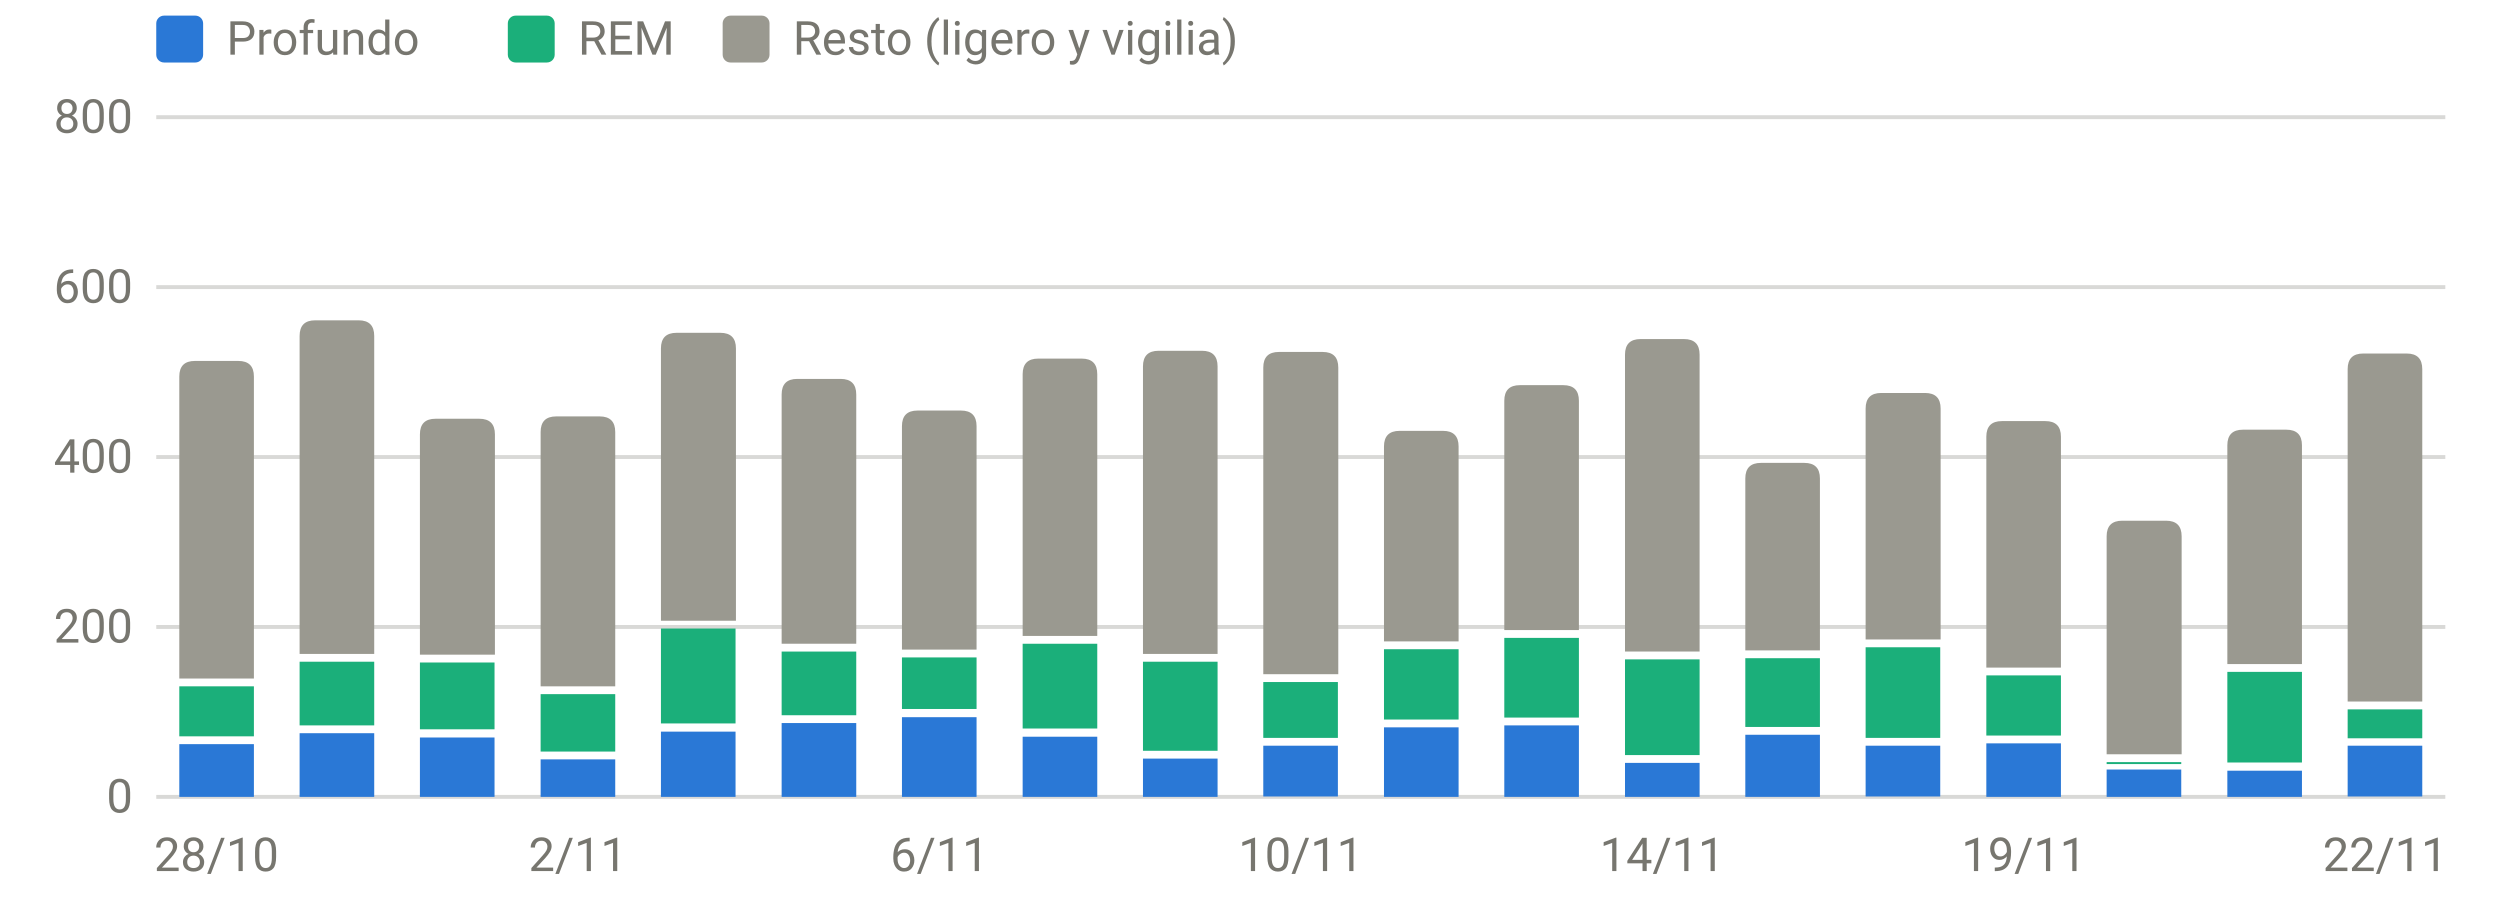
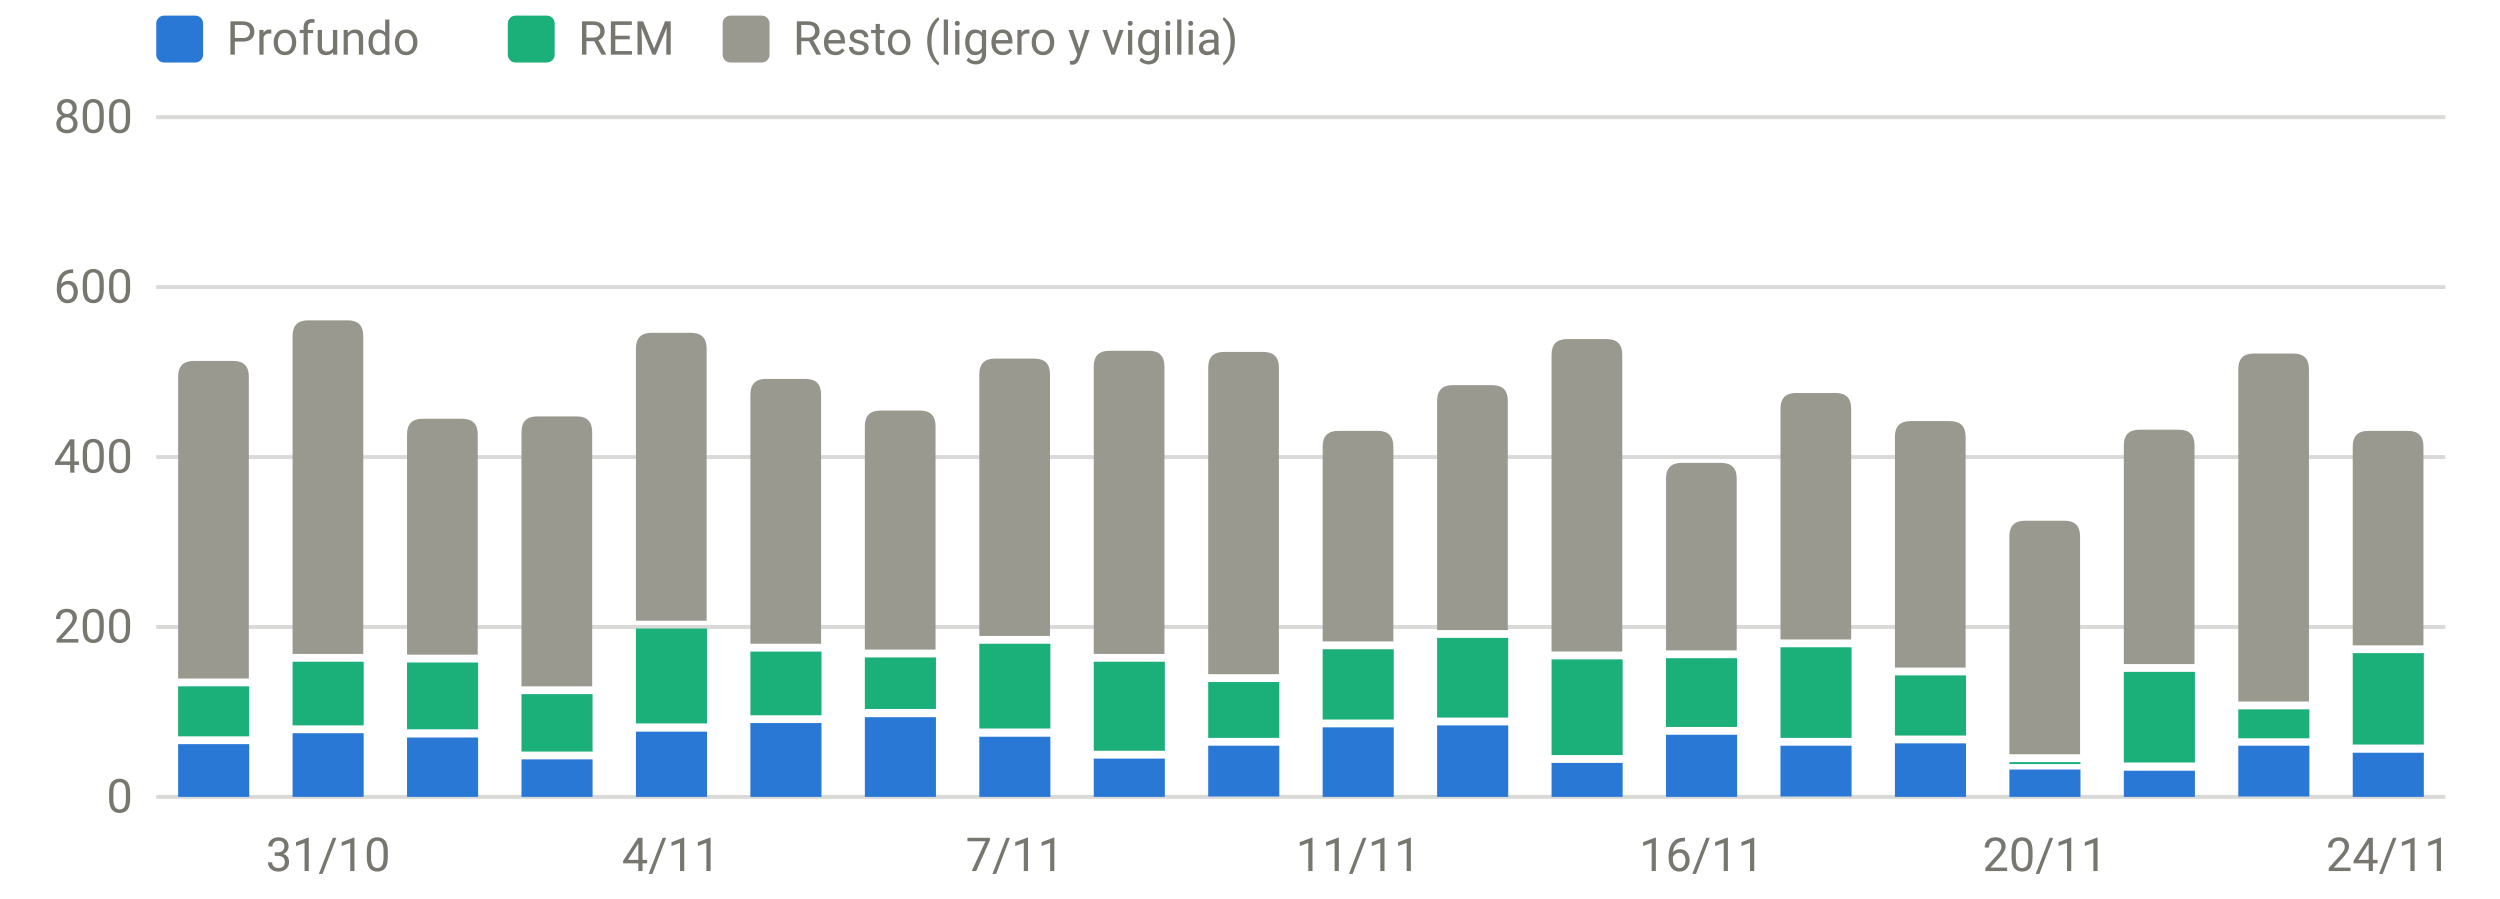
<svg xmlns="http://www.w3.org/2000/svg" viewBox="0 0 640 230" width="640" height="230" role="img" aria-label="Sueño por fases (minutos)" font-family="system-ui,-apple-system,Segoe UI,Roboto,sans-serif" font-size="12" fill="#77766f">
  <line x1="40" x2="626" y1="204.0" y2="204.0" stroke="rgba(119,118,111,0.28)" stroke-width="1" />
  <text x="34" y="208.0" text-anchor="end">0</text>
  <line x1="40" x2="626" y1="160.5" y2="160.5" stroke="rgba(119,118,111,0.28)" stroke-width="1" />
  <text x="34" y="164.5" text-anchor="end">200</text>
  <line x1="40" x2="626" y1="117.0" y2="117.0" stroke="rgba(119,118,111,0.28)" stroke-width="1" />
  <text x="34" y="121.0" text-anchor="end">400</text>
  <line x1="40" x2="626" y1="73.5" y2="73.5" stroke="rgba(119,118,111,0.28)" stroke-width="1" />
  <text x="34" y="77.5" text-anchor="end">600</text>
  <line x1="40" x2="626" y1="30.0" y2="30.0" stroke="rgba(119,118,111,0.28)" stroke-width="1" />
  <text x="34" y="34.0" text-anchor="end">800</text>
-   <text x="55.4" y="223" text-anchor="middle">28/10</text>
-   <text x="147.9" y="223" text-anchor="middle">2/11</text>
-   <text x="240.5" y="223" text-anchor="middle">6/11</text>
-   <text x="333.0" y="223" text-anchor="middle">10/11</text>
-   <text x="425.5" y="223" text-anchor="middle">14/11</text>
-   <text x="518.1" y="223" text-anchor="middle">19/11</text>
-   <text x="610.6" y="223" text-anchor="middle">22/11</text>
-   <rect x="45.9" y="190.5" width="19.1" height="13.5" fill="#2a78d6" />
-   <rect x="45.9" y="175.7" width="19.1" height="12.8" fill="#1baf7a" />
-   <path d="M45.9,173.7V96.4Q45.9,92.4 49.9,92.4H61.0Q65.0,92.4 65.0,96.4V173.7Z" fill="#9a9990" />
-   <rect x="76.7" y="187.7" width="19.1" height="16.3" fill="#2a78d6" />
-   <rect x="76.7" y="169.4" width="19.1" height="16.3" fill="#1baf7a" />
-   <path d="M76.7,167.4V86.0Q76.7,82.0 80.7,82.0H91.8Q95.8,82.0 95.8,86.0V167.4Z" fill="#9a9990" />
-   <rect x="107.5" y="188.8" width="19.1" height="15.2" fill="#2a78d6" />
-   <rect x="107.5" y="169.6" width="19.1" height="17.1" fill="#1baf7a" />
-   <path d="M107.5,167.6V111.2Q107.5,107.2 111.5,107.2H122.7Q126.7,107.2 126.7,111.2V167.6Z" fill="#9a9990" />
-   <rect x="138.4" y="194.4" width="19.1" height="9.6" fill="#2a78d6" />
-   <rect x="138.4" y="177.7" width="19.1" height="14.7" fill="#1baf7a" />
-   <path d="M138.4,175.7V110.6Q138.4,106.6 142.4,106.6H153.5Q157.5,106.6 157.5,110.6V175.7Z" fill="#9a9990" />
-   <rect x="169.2" y="187.3" width="19.1" height="16.7" fill="#2a78d6" />
-   <rect x="169.2" y="160.9" width="19.1" height="24.3" fill="#1baf7a" />
-   <path d="M169.2,158.9V89.2Q169.2,85.2 173.2,85.2H184.4Q188.4,85.2 188.4,89.2V158.9Z" fill="#9a9990" />
-   <rect x="200.1" y="185.1" width="19.1" height="18.9" fill="#2a78d6" />
-   <rect x="200.1" y="166.8" width="19.1" height="16.3" fill="#1baf7a" />
-   <path d="M200.1,164.8V101.0Q200.1,97.0 204.1,97.0H215.2Q219.2,97.0 219.2,101.0V164.8Z" fill="#9a9990" />
-   <rect x="230.9" y="183.6" width="19.1" height="20.4" fill="#2a78d6" />
-   <rect x="230.9" y="168.3" width="19.1" height="13.2" fill="#1baf7a" />
-   <path d="M230.9,166.3V109.1Q230.9,105.1 234.9,105.1H246.0Q250.0,105.1 250.0,109.1V166.3Z" fill="#9a9990" />
-   <rect x="261.8" y="188.6" width="19.1" height="15.4" fill="#2a78d6" />
-   <rect x="261.8" y="164.8" width="19.1" height="21.7" fill="#1baf7a" />
-   <path d="M261.8,162.8V95.8Q261.8,91.8 265.8,91.8H276.9Q280.9,91.8 280.9,95.8V162.8Z" fill="#9a9990" />
-   <rect x="292.6" y="194.2" width="19.1" height="9.8" fill="#2a78d6" />
-   <rect x="292.6" y="169.4" width="19.1" height="22.8" fill="#1baf7a" />
-   <path d="M292.6,167.4V93.8Q292.6,89.8 296.6,89.8H307.7Q311.7,89.8 311.7,93.8V167.4Z" fill="#9a9990" />
-   <rect x="323.4" y="190.9" width="19.1" height="13.0" fill="#2a78d6" />
-   <rect x="323.4" y="174.6" width="19.1" height="14.3" fill="#1baf7a" />
-   <path d="M323.4,172.6V94.1Q323.4,90.1 327.4,90.1H338.6Q342.6,90.1 342.6,94.1V172.6Z" fill="#9a9990" />
-   <rect x="354.3" y="186.2" width="19.1" height="17.8" fill="#2a78d6" />
-   <rect x="354.3" y="166.2" width="19.1" height="18.0" fill="#1baf7a" />
-   <path d="M354.3,164.2V114.3Q354.3,110.3 358.3,110.3H369.4Q373.4,110.3 373.4,114.3V164.2Z" fill="#9a9990" />
-   <rect x="385.1" y="185.7" width="19.1" height="18.3" fill="#2a78d6" />
-   <rect x="385.1" y="163.3" width="19.1" height="20.4" fill="#1baf7a" />
-   <path d="M385.1,161.3V102.6Q385.1,98.6 389.1,98.6H400.2Q404.2,98.6 404.2,102.6V161.3Z" fill="#9a9990" />
-   <rect x="416.0" y="195.3" width="19.1" height="8.7" fill="#2a78d6" />
-   <rect x="416.0" y="168.8" width="19.1" height="24.5" fill="#1baf7a" />
-   <path d="M416.0,166.8V90.8Q416.0,86.8 420.0,86.8H431.1Q435.1,86.8 435.1,90.8V166.8Z" fill="#9a9990" />
-   <rect x="446.8" y="188.1" width="19.1" height="15.9" fill="#2a78d6" />
-   <rect x="446.8" y="168.5" width="19.1" height="17.6" fill="#1baf7a" />
-   <path d="M446.8,166.5V122.5Q446.8,118.5 450.8,118.5H461.9Q465.9,118.5 465.9,122.5V166.5Z" fill="#9a9990" />
-   <rect x="477.6" y="190.9" width="19.1" height="13.0" fill="#2a78d6" />
-   <rect x="477.6" y="165.7" width="19.1" height="23.2" fill="#1baf7a" />
-   <path d="M477.6,163.7V104.6Q477.6,100.6 481.6,100.6H492.8Q496.8,100.6 496.8,104.6V163.7Z" fill="#9a9990" />
-   <rect x="508.5" y="190.3" width="19.1" height="13.7" fill="#2a78d6" />
-   <rect x="508.5" y="172.9" width="19.1" height="15.4" fill="#1baf7a" />
-   <path d="M508.5,170.9V111.8Q508.5,107.8 512.5,107.8H523.6Q527.6,107.8 527.6,111.8V170.9Z" fill="#9a9990" />
-   <rect x="539.3" y="197.0" width="19.1" height="7.0" fill="#2a78d6" />
-   <rect x="539.3" y="195.1" width="19.1" height="0.5" fill="#1baf7a" />
-   <path d="M539.3,193.1V137.3Q539.3,133.3 543.3,133.3H554.5Q558.5,133.3 558.5,137.3V193.1Z" fill="#9a9990" />
-   <rect x="570.2" y="197.3" width="19.1" height="6.7" fill="#2a78d6" />
-   <rect x="570.2" y="172.0" width="19.1" height="23.2" fill="#1baf7a" />
-   <path d="M570.2,170.0V114.0Q570.2,110.0 574.2,110.0H585.3Q589.3,110.0 589.3,114.0V170.0Z" fill="#9a9990" />
-   <rect x="601.0" y="190.9" width="19.1" height="13.0" fill="#2a78d6" />
-   <rect x="601.0" y="181.6" width="19.1" height="7.4" fill="#1baf7a" />
-   <path d="M601.0,179.6V94.5Q601.0,90.5 605.0,90.5H616.1Q620.1,90.5 620.1,94.5V179.6Z" fill="#9a9990" />
+   <text x="84.0" y="223" text-anchor="middle">31/10</text>
+   <text x="171.8" y="223" text-anchor="middle">4/11</text>
+   <text x="259.8" y="223" text-anchor="middle">7/11</text>
+   <text x="347.7" y="223" text-anchor="middle">11/11</text>
+   <text x="435.6" y="223" text-anchor="middle">16/11</text>
+   <text x="523.5" y="223" text-anchor="middle">20/11</text>
+   <text x="611.4" y="223" text-anchor="middle">24/11</text>
+   <rect x="45.6" y="190.5" width="18.2" height="13.5" fill="#2a78d6" />
+   <rect x="45.6" y="175.7" width="18.2" height="12.8" fill="#1baf7a" />
+   <path d="M45.6,173.7V96.4Q45.6,92.4 49.6,92.4H59.7Q63.7,92.4 63.7,96.4V173.7Z" fill="#9a9990" />
+   <rect x="74.9" y="187.7" width="18.2" height="16.3" fill="#2a78d6" />
+   <rect x="74.9" y="169.4" width="18.2" height="16.3" fill="#1baf7a" />
+   <path d="M74.9,167.4V86.0Q74.9,82.0 78.9,82.0H89.0Q93.0,82.0 93.0,86.0V167.4Z" fill="#9a9990" />
+   <rect x="104.2" y="188.8" width="18.2" height="15.2" fill="#2a78d6" />
+   <rect x="104.2" y="169.6" width="18.2" height="17.1" fill="#1baf7a" />
+   <path d="M104.2,167.6V111.2Q104.2,107.2 108.2,107.2H118.3Q122.3,107.2 122.3,111.2V167.6Z" fill="#9a9990" />
+   <rect x="133.5" y="194.4" width="18.2" height="9.6" fill="#2a78d6" />
+   <rect x="133.5" y="177.7" width="18.2" height="14.7" fill="#1baf7a" />
+   <path d="M133.5,175.7V110.6Q133.5,106.6 137.5,106.6H147.6Q151.6,106.6 151.6,110.6V175.7Z" fill="#9a9990" />
+   <rect x="162.8" y="187.3" width="18.2" height="16.7" fill="#2a78d6" />
+   <rect x="162.8" y="160.9" width="18.2" height="24.3" fill="#1baf7a" />
+   <path d="M162.8,158.9V89.2Q162.8,85.2 166.8,85.2H176.9Q180.9,85.2 180.9,89.2V158.9Z" fill="#9a9990" />
+   <rect x="192.1" y="185.1" width="18.2" height="18.9" fill="#2a78d6" />
+   <rect x="192.1" y="166.8" width="18.2" height="16.3" fill="#1baf7a" />
+   <path d="M192.1,164.8V101.0Q192.1,97.0 196.1,97.0H206.2Q210.2,97.0 210.2,101.0V164.8Z" fill="#9a9990" />
+   <rect x="221.4" y="183.6" width="18.2" height="20.4" fill="#2a78d6" />
+   <rect x="221.4" y="168.3" width="18.2" height="13.2" fill="#1baf7a" />
+   <path d="M221.4,166.3V109.1Q221.4,105.1 225.4,105.1H235.5Q239.5,105.1 239.5,109.1V166.3Z" fill="#9a9990" />
+   <rect x="250.7" y="188.6" width="18.2" height="15.4" fill="#2a78d6" />
+   <rect x="250.7" y="164.8" width="18.2" height="21.7" fill="#1baf7a" />
+   <path d="M250.7,162.8V95.8Q250.7,91.8 254.7,91.8H264.8Q268.8,91.8 268.8,95.8V162.8Z" fill="#9a9990" />
+   <rect x="280.0" y="194.2" width="18.2" height="9.8" fill="#2a78d6" />
+   <rect x="280.0" y="169.4" width="18.2" height="22.8" fill="#1baf7a" />
+   <path d="M280.0,167.4V93.8Q280.0,89.8 284.0,89.8H294.1Q298.1,89.8 298.1,93.8V167.4Z" fill="#9a9990" />
+   <rect x="309.3" y="190.9" width="18.2" height="13.0" fill="#2a78d6" />
+   <rect x="309.3" y="174.6" width="18.2" height="14.3" fill="#1baf7a" />
+   <path d="M309.3,172.6V94.1Q309.3,90.1 313.3,90.1H323.4Q327.4,90.1 327.4,94.1V172.6Z" fill="#9a9990" />
+   <rect x="338.6" y="186.2" width="18.2" height="17.8" fill="#2a78d6" />
+   <rect x="338.6" y="166.2" width="18.2" height="18.0" fill="#1baf7a" />
+   <path d="M338.6,164.2V114.3Q338.6,110.3 342.6,110.3H352.7Q356.7,110.3 356.7,114.3V164.2Z" fill="#9a9990" />
+   <rect x="367.9" y="185.7" width="18.2" height="18.3" fill="#2a78d6" />
+   <rect x="367.9" y="163.3" width="18.2" height="20.4" fill="#1baf7a" />
+   <path d="M367.9,161.3V102.6Q367.9,98.6 371.9,98.6H382.0Q386.0,98.6 386.0,102.6V161.3Z" fill="#9a9990" />
+   <rect x="397.2" y="195.3" width="18.2" height="8.7" fill="#2a78d6" />
+   <rect x="397.2" y="168.8" width="18.2" height="24.5" fill="#1baf7a" />
+   <path d="M397.2,166.8V90.8Q397.2,86.8 401.2,86.8H411.3Q415.3,86.8 415.3,90.8V166.8Z" fill="#9a9990" />
+   <rect x="426.5" y="188.1" width="18.2" height="15.9" fill="#2a78d6" />
+   <rect x="426.5" y="168.5" width="18.2" height="17.6" fill="#1baf7a" />
+   <path d="M426.5,166.5V122.5Q426.5,118.5 430.5,118.5H440.6Q444.6,118.5 444.6,122.5V166.5Z" fill="#9a9990" />
+   <rect x="455.8" y="190.9" width="18.2" height="13.0" fill="#2a78d6" />
+   <rect x="455.8" y="165.7" width="18.2" height="23.2" fill="#1baf7a" />
+   <path d="M455.8,163.7V104.6Q455.8,100.6 459.8,100.6H469.9Q473.9,100.6 473.9,104.6V163.7Z" fill="#9a9990" />
+   <rect x="485.1" y="190.3" width="18.2" height="13.7" fill="#2a78d6" />
+   <rect x="485.1" y="172.9" width="18.2" height="15.4" fill="#1baf7a" />
+   <path d="M485.1,170.9V111.8Q485.1,107.8 489.1,107.8H499.2Q503.2,107.8 503.2,111.8V170.9Z" fill="#9a9990" />
+   <rect x="514.4" y="197.0" width="18.2" height="7.0" fill="#2a78d6" />
+   <rect x="514.4" y="195.1" width="18.2" height="0.5" fill="#1baf7a" />
+   <path d="M514.4,193.1V137.3Q514.4,133.3 518.4,133.3H528.5Q532.5,133.3 532.5,137.3V193.1Z" fill="#9a9990" />
+   <rect x="543.7" y="197.3" width="18.2" height="6.7" fill="#2a78d6" />
+   <rect x="543.7" y="172.0" width="18.2" height="23.2" fill="#1baf7a" />
+   <path d="M543.7,170.0V114.0Q543.7,110.0 547.7,110.0H557.8Q561.8,110.0 561.8,114.0V170.0Z" fill="#9a9990" />
+   <rect x="573.0" y="190.9" width="18.2" height="13.0" fill="#2a78d6" />
+   <rect x="573.0" y="181.6" width="18.2" height="7.4" fill="#1baf7a" />
+   <path d="M573.0,179.6V94.5Q573.0,90.5 577.0,90.5H587.1Q591.1,90.5 591.1,94.5V179.6Z" fill="#9a9990" />
+   <rect x="602.3" y="192.7" width="18.2" height="11.3" fill="#2a78d6" />
+   <rect x="602.3" y="167.2" width="18.2" height="23.4" fill="#1baf7a" />
+   <path d="M602.3,165.2V114.3Q602.3,110.3 606.3,110.3H616.4Q620.4,110.3 620.4,114.3V165.2Z" fill="#9a9990" />
  <rect x="40" y="4" width="12" height="12" rx="2" fill="#2a78d6" />
  <text x="58" y="14">Profundo</text>
  <rect x="130" y="4" width="12" height="12" rx="2" fill="#1baf7a" />
  <text x="148" y="14">REM</text>
  <rect x="185" y="4" width="12" height="12" rx="2" fill="#9a9990" />
  <text x="203" y="14">Resto (ligero y vigilia)</text>
</svg>
